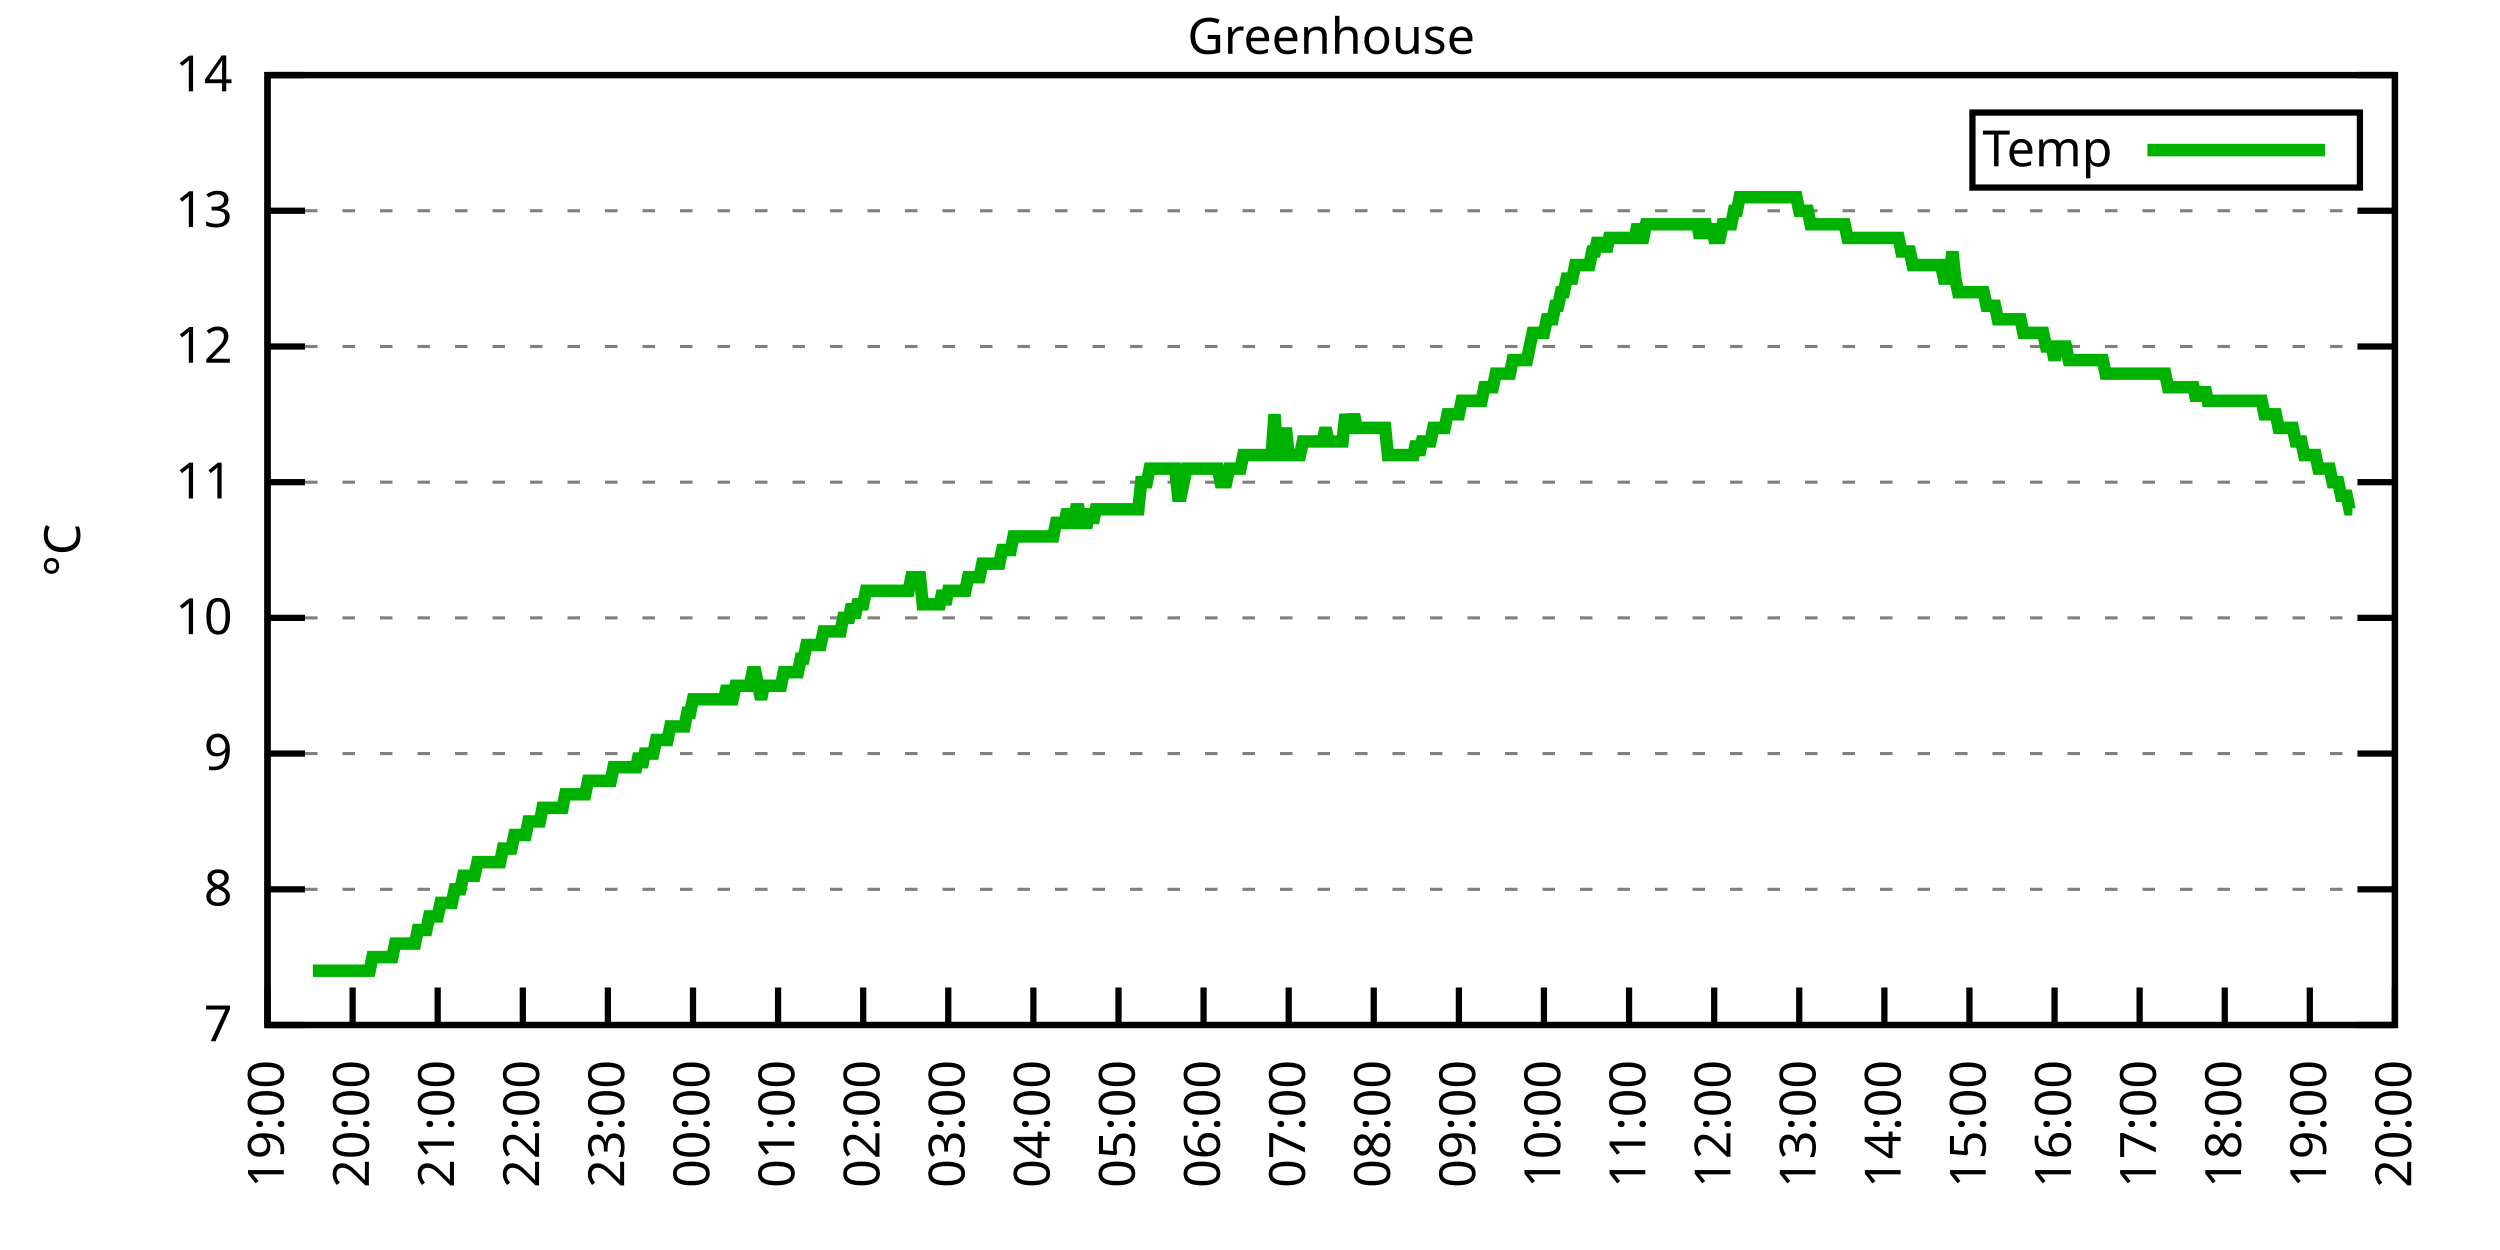
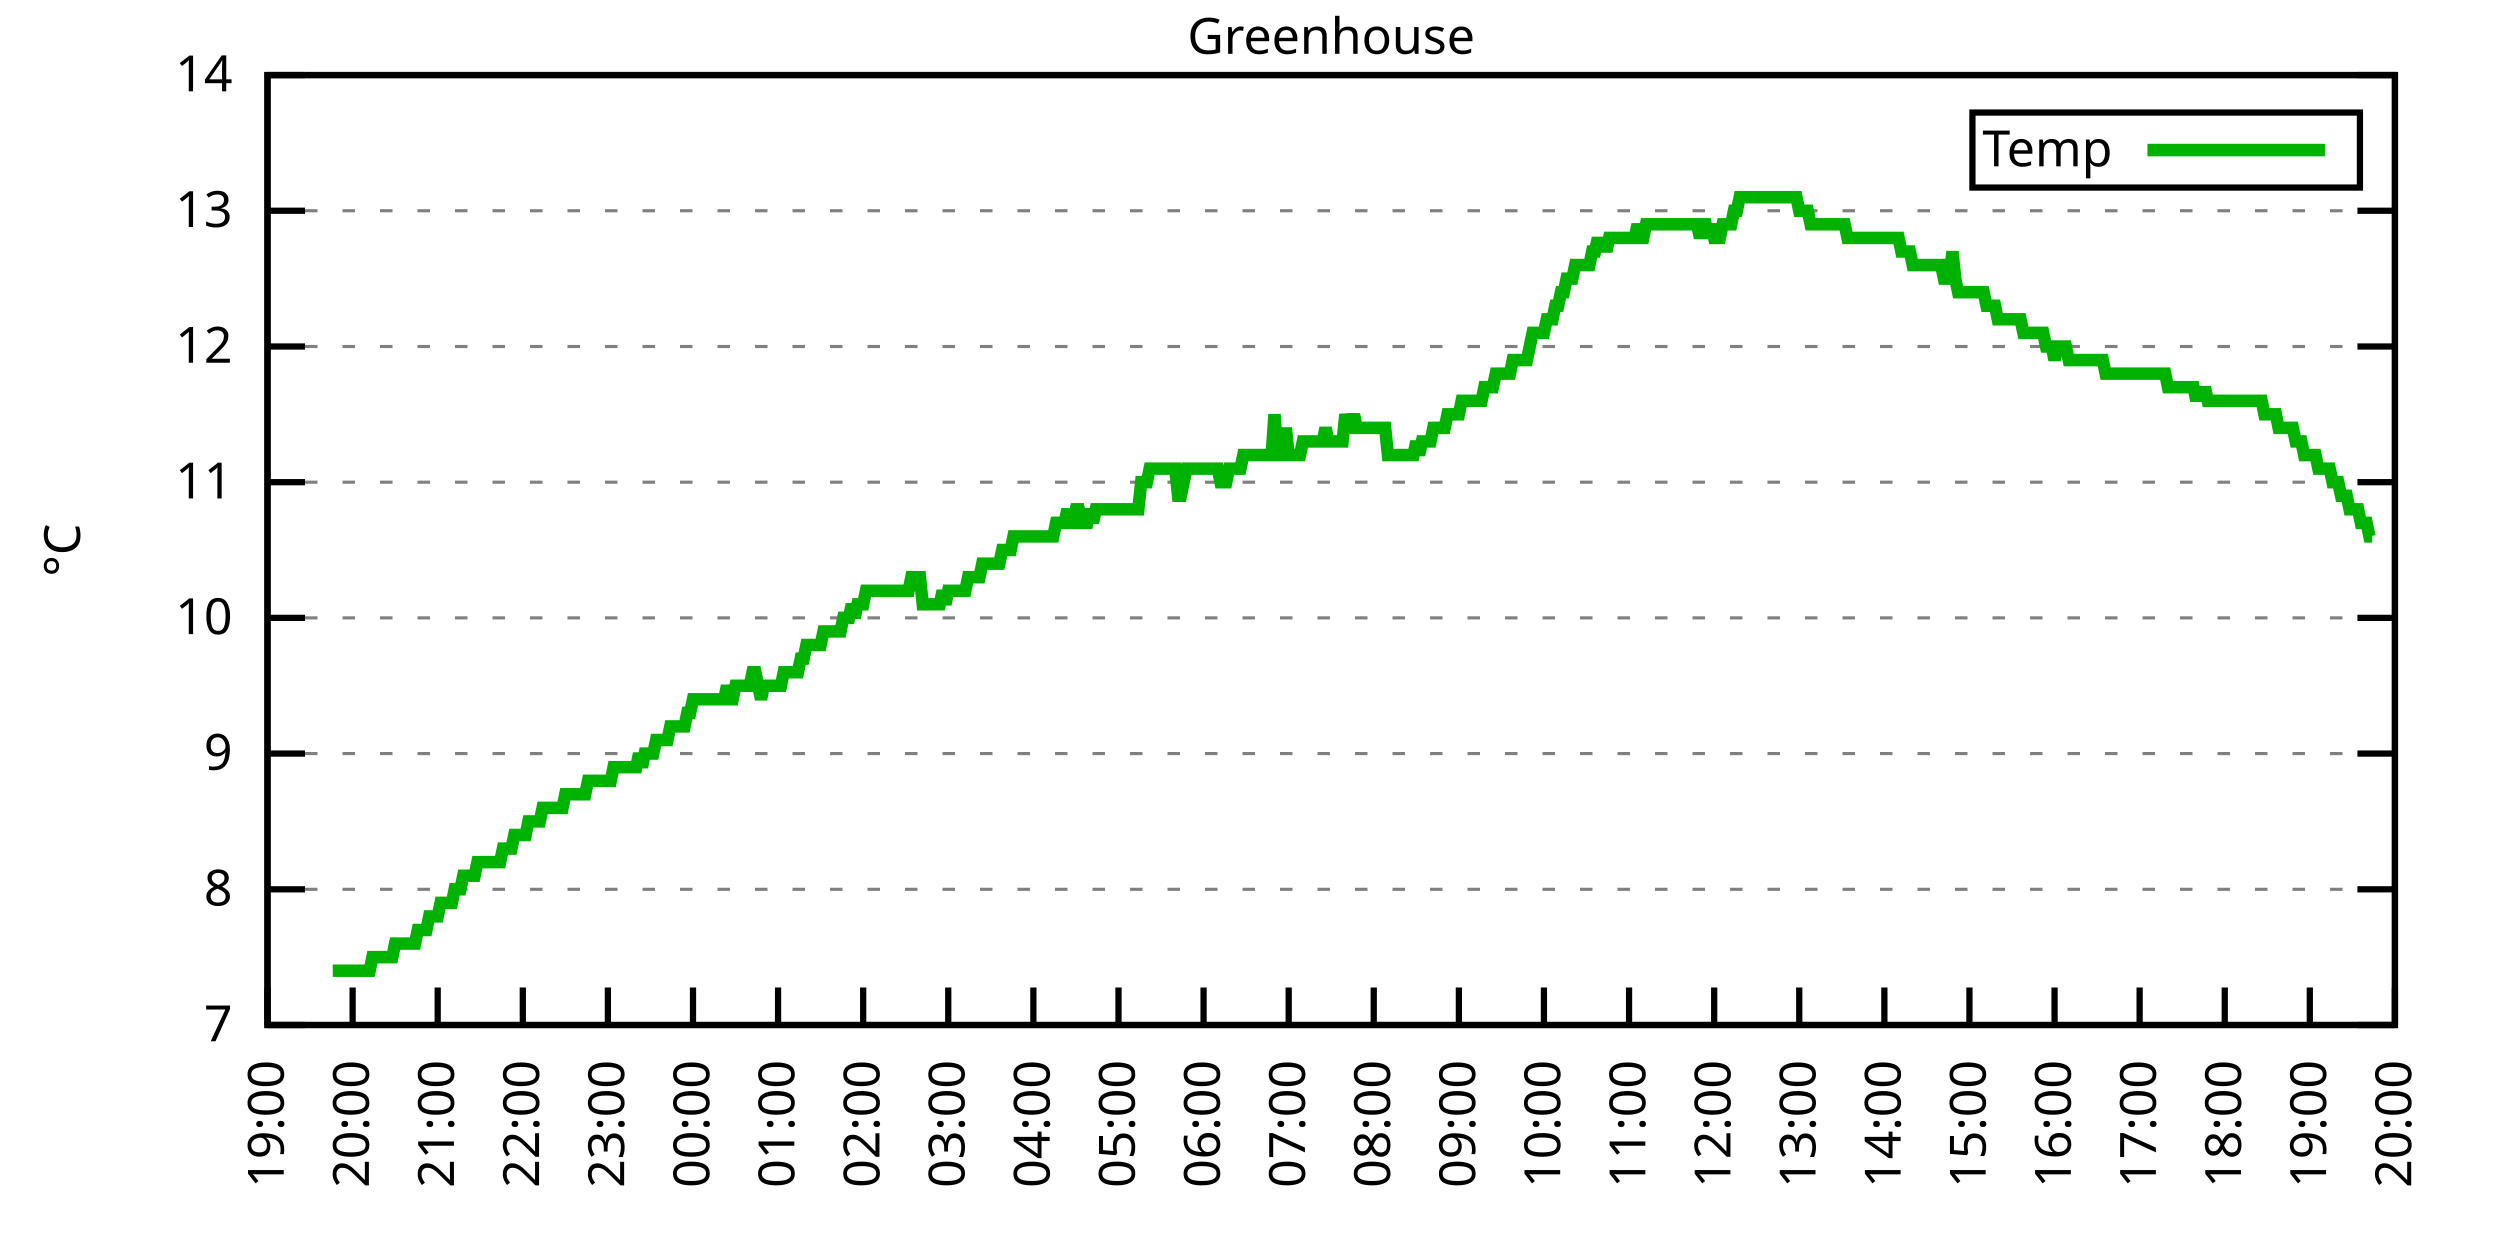
<svg xmlns="http://www.w3.org/2000/svg" xmlns:xlink="http://www.w3.org/1999/xlink" width="400" height="200" viewBox="0 0 400 200">
  <g id="gnuplot_canvas">
    <rect x="0" y="0" width="400" height="200" fill="none" />
    <defs>
      <circle id="gpDot" r="0.5" stroke-width="0.5" stroke="currentColor" />
      <path id="gpPt0" stroke-width="0.333" stroke="currentColor" d="M-1,0 h2 M0,-1 v2" />
      <path id="gpPt1" stroke-width="0.333" stroke="currentColor" d="M-1,-1 L1,1 M1,-1 L-1,1" />
      <path id="gpPt2" stroke-width="0.333" stroke="currentColor" d="M-1,0 L1,0 M0,-1 L0,1 M-1,-1 L1,1 M-1,1 L1,-1" />
      <rect id="gpPt3" stroke-width="0.333" stroke="currentColor" x="-1" y="-1" width="2" height="2" />
      <rect id="gpPt4" stroke-width="0.333" stroke="currentColor" fill="currentColor" x="-1" y="-1" width="2" height="2" />
      <circle id="gpPt5" stroke-width="0.333" stroke="currentColor" cx="0" cy="0" r="1" />
      <use xlink:href="#gpPt5" id="gpPt6" fill="currentColor" stroke="none" />
      <path id="gpPt7" stroke-width="0.333" stroke="currentColor" d="M0,-1.33 L-1.33,0.67 L1.33,0.67 z" />
      <use xlink:href="#gpPt7" id="gpPt8" fill="currentColor" stroke="none" />
      <use xlink:href="#gpPt7" id="gpPt9" stroke="currentColor" transform="rotate(180)" />
      <use xlink:href="#gpPt9" id="gpPt10" fill="currentColor" stroke="none" />
      <use xlink:href="#gpPt3" id="gpPt11" stroke="currentColor" transform="rotate(45)" />
      <use xlink:href="#gpPt11" id="gpPt12" fill="currentColor" stroke="none" />
      <path id="gpPt13" stroke-width="0.333" stroke="currentColor" d="M0,1.330 L1.265,0.411 L0.782,-1.067 L-0.782,-1.076 L-1.265,0.411 z" />
      <use xlink:href="#gpPt13" id="gpPt14" fill="currentColor" stroke="none" />
      <filter id="textbox" filterUnits="objectBoundingBox" x="0" y="0" height="1" width="1">
        <feFlood flood-color="white" flood-opacity="1" result="bgnd" />
        <feComposite in="SourceGraphic" in2="bgnd" operator="atop" />
      </filter>
      <filter id="greybox" filterUnits="objectBoundingBox" x="0" y="0" height="1" width="1">
        <feFlood flood-color="lightgrey" flood-opacity="1" result="grey" />
        <feComposite in="SourceGraphic" in2="grey" operator="atop" />
      </filter>
    </defs>
    <g fill="none" color="white" stroke="currentColor" stroke-width="1.00" stroke-linecap="butt" stroke-linejoin="miter">
</g>
    <g fill="none" color="black" stroke="currentColor" stroke-width="1.00" stroke-linecap="butt" stroke-linejoin="miter">
      <g stroke="none" shape-rendering="crispEdges">
        <polygon fill="rgb(255, 255, 255)" points="42.80,164.00 383.18,164.00 383.18,12.02 42.80,12.02 " />
      </g>
    </g>
    <g fill="none" color="black" stroke="currentColor" stroke-width="1.00" stroke-linecap="butt" stroke-linejoin="miter">
</g>
    <g fill="none" color="black" stroke="black" stroke-width="0.50" stroke-linecap="butt" stroke-linejoin="miter">
</g>
    <g fill="none" color="gray" stroke="currentColor" stroke-width="0.50" stroke-linecap="butt" stroke-linejoin="miter">
      <path stroke="gray" stroke-dasharray="2,4" class="gridline" d="M42.80,164.00 L383.19,164.00  " />
    </g>
    <g fill="none" color="gray" stroke="gray" stroke-width="1.00" stroke-linecap="butt" stroke-linejoin="miter">
</g>
    <g fill="none" color="black" stroke="currentColor" stroke-width="1.00" stroke-linecap="butt" stroke-linejoin="miter">
      <path stroke="black" d="M42.80,164.00 L48.80,164.00 M383.19,164.00 L377.19,164.00  " />
      <g transform="translate(37.20,166.60)" stroke="none" fill="black" font-family="Sans" font-size="8.00" text-anchor="end">
        <text>
          <tspan font-family="Sans"> 7</tspan>
        </text>
      </g>
    </g>
    <g fill="none" color="black" stroke="currentColor" stroke-width="1.00" stroke-linecap="butt" stroke-linejoin="miter">
</g>
    <g fill="none" color="black" stroke="black" stroke-width="0.50" stroke-linecap="butt" stroke-linejoin="miter">
</g>
    <g fill="none" color="gray" stroke="currentColor" stroke-width="0.50" stroke-linecap="butt" stroke-linejoin="miter">
      <path stroke="gray" stroke-dasharray="2,4" class="gridline" d="M42.80,142.29 L383.19,142.29  " />
    </g>
    <g fill="none" color="gray" stroke="gray" stroke-width="1.00" stroke-linecap="butt" stroke-linejoin="miter">
</g>
    <g fill="none" color="black" stroke="currentColor" stroke-width="1.00" stroke-linecap="butt" stroke-linejoin="miter">
      <path stroke="black" d="M42.80,142.29 L48.80,142.29 M383.19,142.29 L377.19,142.29  " />
      <g transform="translate(37.20,144.89)" stroke="none" fill="black" font-family="Sans" font-size="8.00" text-anchor="end">
        <text>
          <tspan font-family="Sans"> 8</tspan>
        </text>
      </g>
    </g>
    <g fill="none" color="black" stroke="currentColor" stroke-width="1.00" stroke-linecap="butt" stroke-linejoin="miter">
</g>
    <g fill="none" color="black" stroke="black" stroke-width="0.50" stroke-linecap="butt" stroke-linejoin="miter">
</g>
    <g fill="none" color="gray" stroke="currentColor" stroke-width="0.50" stroke-linecap="butt" stroke-linejoin="miter">
      <path stroke="gray" stroke-dasharray="2,4" class="gridline" d="M42.80,120.57 L383.19,120.57  " />
    </g>
    <g fill="none" color="gray" stroke="gray" stroke-width="1.00" stroke-linecap="butt" stroke-linejoin="miter">
</g>
    <g fill="none" color="black" stroke="currentColor" stroke-width="1.00" stroke-linecap="butt" stroke-linejoin="miter">
      <path stroke="black" d="M42.80,120.57 L48.80,120.57 M383.19,120.57 L377.19,120.57  " />
      <g transform="translate(37.20,123.17)" stroke="none" fill="black" font-family="Sans" font-size="8.00" text-anchor="end">
        <text>
          <tspan font-family="Sans"> 9</tspan>
        </text>
      </g>
    </g>
    <g fill="none" color="black" stroke="currentColor" stroke-width="1.00" stroke-linecap="butt" stroke-linejoin="miter">
</g>
    <g fill="none" color="black" stroke="black" stroke-width="0.50" stroke-linecap="butt" stroke-linejoin="miter">
</g>
    <g fill="none" color="gray" stroke="currentColor" stroke-width="0.50" stroke-linecap="butt" stroke-linejoin="miter">
      <path stroke="gray" stroke-dasharray="2,4" class="gridline" d="M42.80,98.86 L383.19,98.86  " />
    </g>
    <g fill="none" color="gray" stroke="gray" stroke-width="1.00" stroke-linecap="butt" stroke-linejoin="miter">
</g>
    <g fill="none" color="black" stroke="currentColor" stroke-width="1.00" stroke-linecap="butt" stroke-linejoin="miter">
      <path stroke="black" d="M42.80,98.86 L48.80,98.86 M383.19,98.86 L377.19,98.86  " />
      <g transform="translate(37.20,101.46)" stroke="none" fill="black" font-family="Sans" font-size="8.00" text-anchor="end">
        <text>
          <tspan font-family="Sans"> 10</tspan>
        </text>
      </g>
    </g>
    <g fill="none" color="black" stroke="currentColor" stroke-width="1.00" stroke-linecap="butt" stroke-linejoin="miter">
</g>
    <g fill="none" color="black" stroke="black" stroke-width="0.50" stroke-linecap="butt" stroke-linejoin="miter">
</g>
    <g fill="none" color="gray" stroke="currentColor" stroke-width="0.50" stroke-linecap="butt" stroke-linejoin="miter">
      <path stroke="gray" stroke-dasharray="2,4" class="gridline" d="M42.80,77.15 L383.19,77.15  " />
    </g>
    <g fill="none" color="gray" stroke="gray" stroke-width="1.00" stroke-linecap="butt" stroke-linejoin="miter">
</g>
    <g fill="none" color="black" stroke="currentColor" stroke-width="1.00" stroke-linecap="butt" stroke-linejoin="miter">
      <path stroke="black" d="M42.80,77.15 L48.80,77.15 M383.19,77.15 L377.19,77.15  " />
      <g transform="translate(37.20,79.75)" stroke="none" fill="black" font-family="Sans" font-size="8.00" text-anchor="end">
        <text>
          <tspan font-family="Sans"> 11</tspan>
        </text>
      </g>
    </g>
    <g fill="none" color="black" stroke="currentColor" stroke-width="1.00" stroke-linecap="butt" stroke-linejoin="miter">
</g>
    <g fill="none" color="black" stroke="black" stroke-width="0.50" stroke-linecap="butt" stroke-linejoin="miter">
</g>
    <g fill="none" color="gray" stroke="currentColor" stroke-width="0.50" stroke-linecap="butt" stroke-linejoin="miter">
      <path stroke="gray" stroke-dasharray="2,4" class="gridline" d="M42.80,55.44 L383.19,55.44  " />
    </g>
    <g fill="none" color="gray" stroke="gray" stroke-width="1.00" stroke-linecap="butt" stroke-linejoin="miter">
</g>
    <g fill="none" color="black" stroke="currentColor" stroke-width="1.00" stroke-linecap="butt" stroke-linejoin="miter">
      <path stroke="black" d="M42.80,55.44 L48.80,55.44 M383.19,55.44 L377.19,55.44  " />
      <g transform="translate(37.20,58.04)" stroke="none" fill="black" font-family="Sans" font-size="8.00" text-anchor="end">
        <text>
          <tspan font-family="Sans"> 12</tspan>
        </text>
      </g>
    </g>
    <g fill="none" color="black" stroke="currentColor" stroke-width="1.00" stroke-linecap="butt" stroke-linejoin="miter">
</g>
    <g fill="none" color="black" stroke="black" stroke-width="0.50" stroke-linecap="butt" stroke-linejoin="miter">
</g>
    <g fill="none" color="gray" stroke="currentColor" stroke-width="0.50" stroke-linecap="butt" stroke-linejoin="miter">
      <path stroke="gray" stroke-dasharray="2,4" class="gridline" d="M42.80,33.72 L383.19,33.72  " />
    </g>
    <g fill="none" color="gray" stroke="gray" stroke-width="1.00" stroke-linecap="butt" stroke-linejoin="miter">
</g>
    <g fill="none" color="black" stroke="currentColor" stroke-width="1.00" stroke-linecap="butt" stroke-linejoin="miter">
      <path stroke="black" d="M42.80,33.72 L48.80,33.72 M383.19,33.72 L377.19,33.72  " />
      <g transform="translate(37.20,36.32)" stroke="none" fill="black" font-family="Sans" font-size="8.00" text-anchor="end">
        <text>
          <tspan font-family="Sans"> 13</tspan>
        </text>
      </g>
    </g>
    <g fill="none" color="black" stroke="currentColor" stroke-width="1.00" stroke-linecap="butt" stroke-linejoin="miter">
</g>
    <g fill="none" color="black" stroke="black" stroke-width="0.50" stroke-linecap="butt" stroke-linejoin="miter">
</g>
    <g fill="none" color="gray" stroke="currentColor" stroke-width="0.50" stroke-linecap="butt" stroke-linejoin="miter">
      <path stroke="gray" stroke-dasharray="2,4" class="gridline" d="M42.80,12.01 L383.19,12.01  " />
    </g>
    <g fill="none" color="gray" stroke="gray" stroke-width="1.00" stroke-linecap="butt" stroke-linejoin="miter">
</g>
    <g fill="none" color="black" stroke="currentColor" stroke-width="1.00" stroke-linecap="butt" stroke-linejoin="miter">
      <path stroke="black" d="M42.80,12.01 L48.80,12.01 M383.19,12.01 L377.19,12.01  " />
      <g transform="translate(37.20,14.61)" stroke="none" fill="black" font-family="Sans" font-size="8.00" text-anchor="end">
        <text>
          <tspan font-family="Sans"> 14</tspan>
        </text>
      </g>
    </g>
    <g fill="none" color="black" stroke="currentColor" stroke-width="1.00" stroke-linecap="butt" stroke-linejoin="miter">
      <path stroke="black" d="M42.80,164.00 L42.80,158.00  " />
      <g transform="translate(45.40,169.60) rotate(270.00)" stroke="none" fill="black" font-family="Sans" font-size="8.00" text-anchor="end">
        <text>
          <tspan font-family="Sans">19:00</tspan>
        </text>
      </g>
    </g>
    <g fill="none" color="black" stroke="currentColor" stroke-width="1.00" stroke-linecap="butt" stroke-linejoin="miter">
      <path stroke="black" d="M56.42,164.00 L56.42,158.00  " />
      <g transform="translate(59.02,169.60) rotate(270.00)" stroke="none" fill="black" font-family="Sans" font-size="8.00" text-anchor="end">
        <text>
          <tspan font-family="Sans">20:00</tspan>
        </text>
      </g>
    </g>
    <g fill="none" color="black" stroke="currentColor" stroke-width="1.00" stroke-linecap="butt" stroke-linejoin="miter">
      <path stroke="black" d="M70.03,164.00 L70.03,158.00  " />
      <g transform="translate(72.63,169.60) rotate(270.00)" stroke="none" fill="black" font-family="Sans" font-size="8.00" text-anchor="end">
        <text>
          <tspan font-family="Sans">21:00</tspan>
        </text>
      </g>
    </g>
    <g fill="none" color="black" stroke="currentColor" stroke-width="1.00" stroke-linecap="butt" stroke-linejoin="miter">
      <path stroke="black" d="M83.65,164.00 L83.65,158.00  " />
      <g transform="translate(86.25,169.60) rotate(270.00)" stroke="none" fill="black" font-family="Sans" font-size="8.00" text-anchor="end">
        <text>
          <tspan font-family="Sans">22:00</tspan>
        </text>
      </g>
    </g>
    <g fill="none" color="black" stroke="currentColor" stroke-width="1.00" stroke-linecap="butt" stroke-linejoin="miter">
      <path stroke="black" d="M97.26,164.00 L97.26,158.00  " />
      <g transform="translate(99.86,169.60) rotate(270.00)" stroke="none" fill="black" font-family="Sans" font-size="8.00" text-anchor="end">
        <text>
          <tspan font-family="Sans">23:00</tspan>
        </text>
      </g>
    </g>
    <g fill="none" color="black" stroke="currentColor" stroke-width="1.00" stroke-linecap="butt" stroke-linejoin="miter">
      <path stroke="black" d="M110.88,164.00 L110.88,158.00  " />
      <g transform="translate(113.48,169.60) rotate(270.00)" stroke="none" fill="black" font-family="Sans" font-size="8.00" text-anchor="end">
        <text>
          <tspan font-family="Sans">00:00</tspan>
        </text>
      </g>
    </g>
    <g fill="none" color="black" stroke="currentColor" stroke-width="1.00" stroke-linecap="butt" stroke-linejoin="miter">
      <path stroke="black" d="M124.49,164.00 L124.49,158.00  " />
      <g transform="translate(127.09,169.60) rotate(270.00)" stroke="none" fill="black" font-family="Sans" font-size="8.00" text-anchor="end">
        <text>
          <tspan font-family="Sans">01:00</tspan>
        </text>
      </g>
    </g>
    <g fill="none" color="black" stroke="currentColor" stroke-width="1.00" stroke-linecap="butt" stroke-linejoin="miter">
      <path stroke="black" d="M138.11,164.00 L138.11,158.00  " />
      <g transform="translate(140.71,169.60) rotate(270.00)" stroke="none" fill="black" font-family="Sans" font-size="8.00" text-anchor="end">
        <text>
          <tspan font-family="Sans">02:00</tspan>
        </text>
      </g>
    </g>
    <g fill="none" color="black" stroke="currentColor" stroke-width="1.00" stroke-linecap="butt" stroke-linejoin="miter">
      <path stroke="black" d="M151.72,164.00 L151.72,158.00  " />
      <g transform="translate(154.32,169.60) rotate(270.00)" stroke="none" fill="black" font-family="Sans" font-size="8.00" text-anchor="end">
        <text>
          <tspan font-family="Sans">03:00</tspan>
        </text>
      </g>
    </g>
    <g fill="none" color="black" stroke="currentColor" stroke-width="1.00" stroke-linecap="butt" stroke-linejoin="miter">
      <path stroke="black" d="M165.34,164.00 L165.34,158.00  " />
      <g transform="translate(167.94,169.60) rotate(270.00)" stroke="none" fill="black" font-family="Sans" font-size="8.00" text-anchor="end">
        <text>
          <tspan font-family="Sans">04:00</tspan>
        </text>
      </g>
    </g>
    <g fill="none" color="black" stroke="currentColor" stroke-width="1.00" stroke-linecap="butt" stroke-linejoin="miter">
      <path stroke="black" d="M178.96,164.00 L178.96,158.00  " />
      <g transform="translate(181.56,169.60) rotate(270.00)" stroke="none" fill="black" font-family="Sans" font-size="8.00" text-anchor="end">
        <text>
          <tspan font-family="Sans">05:00</tspan>
        </text>
      </g>
    </g>
    <g fill="none" color="black" stroke="currentColor" stroke-width="1.00" stroke-linecap="butt" stroke-linejoin="miter">
      <path stroke="black" d="M192.57,164.00 L192.57,158.00  " />
      <g transform="translate(195.17,169.60) rotate(270.00)" stroke="none" fill="black" font-family="Sans" font-size="8.00" text-anchor="end">
        <text>
          <tspan font-family="Sans">06:00</tspan>
        </text>
      </g>
    </g>
    <g fill="none" color="black" stroke="currentColor" stroke-width="1.00" stroke-linecap="butt" stroke-linejoin="miter">
      <path stroke="black" d="M206.19,164.00 L206.19,158.00  " />
      <g transform="translate(208.79,169.60) rotate(270.00)" stroke="none" fill="black" font-family="Sans" font-size="8.00" text-anchor="end">
        <text>
          <tspan font-family="Sans">07:00</tspan>
        </text>
      </g>
    </g>
    <g fill="none" color="black" stroke="currentColor" stroke-width="1.00" stroke-linecap="butt" stroke-linejoin="miter">
      <path stroke="black" d="M219.80,164.00 L219.80,158.00  " />
      <g transform="translate(222.40,169.60) rotate(270.00)" stroke="none" fill="black" font-family="Sans" font-size="8.00" text-anchor="end">
        <text>
          <tspan font-family="Sans">08:00</tspan>
        </text>
      </g>
    </g>
    <g fill="none" color="black" stroke="currentColor" stroke-width="1.00" stroke-linecap="butt" stroke-linejoin="miter">
      <path stroke="black" d="M233.42,164.00 L233.42,158.00  " />
      <g transform="translate(236.02,169.60) rotate(270.00)" stroke="none" fill="black" font-family="Sans" font-size="8.00" text-anchor="end">
        <text>
          <tspan font-family="Sans">09:00</tspan>
        </text>
      </g>
    </g>
    <g fill="none" color="black" stroke="currentColor" stroke-width="1.00" stroke-linecap="butt" stroke-linejoin="miter">
      <path stroke="black" d="M247.03,164.00 L247.03,158.00  " />
      <g transform="translate(249.63,169.60) rotate(270.00)" stroke="none" fill="black" font-family="Sans" font-size="8.00" text-anchor="end">
        <text>
          <tspan font-family="Sans">10:00</tspan>
        </text>
      </g>
    </g>
    <g fill="none" color="black" stroke="currentColor" stroke-width="1.00" stroke-linecap="butt" stroke-linejoin="miter">
      <path stroke="black" d="M260.65,164.00 L260.65,158.00  " />
      <g transform="translate(263.25,169.60) rotate(270.00)" stroke="none" fill="black" font-family="Sans" font-size="8.00" text-anchor="end">
        <text>
          <tspan font-family="Sans">11:00</tspan>
        </text>
      </g>
    </g>
    <g fill="none" color="black" stroke="currentColor" stroke-width="1.00" stroke-linecap="butt" stroke-linejoin="miter">
      <path stroke="black" d="M274.27,164.00 L274.27,158.00  " />
      <g transform="translate(276.87,169.60) rotate(270.00)" stroke="none" fill="black" font-family="Sans" font-size="8.00" text-anchor="end">
        <text>
          <tspan font-family="Sans">12:00</tspan>
        </text>
      </g>
    </g>
    <g fill="none" color="black" stroke="currentColor" stroke-width="1.00" stroke-linecap="butt" stroke-linejoin="miter">
      <path stroke="black" d="M287.88,164.00 L287.88,158.00  " />
      <g transform="translate(290.48,169.60) rotate(270.00)" stroke="none" fill="black" font-family="Sans" font-size="8.00" text-anchor="end">
        <text>
          <tspan font-family="Sans">13:00</tspan>
        </text>
      </g>
    </g>
    <g fill="none" color="black" stroke="currentColor" stroke-width="1.00" stroke-linecap="butt" stroke-linejoin="miter">
      <path stroke="black" d="M301.50,164.00 L301.50,158.00  " />
      <g transform="translate(304.10,169.60) rotate(270.00)" stroke="none" fill="black" font-family="Sans" font-size="8.00" text-anchor="end">
        <text>
          <tspan font-family="Sans">14:00</tspan>
        </text>
      </g>
    </g>
    <g fill="none" color="black" stroke="currentColor" stroke-width="1.00" stroke-linecap="butt" stroke-linejoin="miter">
      <path stroke="black" d="M315.11,164.00 L315.11,158.00  " />
      <g transform="translate(317.71,169.60) rotate(270.00)" stroke="none" fill="black" font-family="Sans" font-size="8.00" text-anchor="end">
        <text>
          <tspan font-family="Sans">15:00</tspan>
        </text>
      </g>
    </g>
    <g fill="none" color="black" stroke="currentColor" stroke-width="1.00" stroke-linecap="butt" stroke-linejoin="miter">
      <path stroke="black" d="M328.73,164.00 L328.73,158.00  " />
      <g transform="translate(331.33,169.60) rotate(270.00)" stroke="none" fill="black" font-family="Sans" font-size="8.00" text-anchor="end">
        <text>
          <tspan font-family="Sans">16:00</tspan>
        </text>
      </g>
    </g>
    <g fill="none" color="black" stroke="currentColor" stroke-width="1.00" stroke-linecap="butt" stroke-linejoin="miter">
      <path stroke="black" d="M342.34,164.00 L342.34,158.00  " />
      <g transform="translate(344.94,169.60) rotate(270.00)" stroke="none" fill="black" font-family="Sans" font-size="8.00" text-anchor="end">
        <text>
          <tspan font-family="Sans">17:00</tspan>
        </text>
      </g>
    </g>
    <g fill="none" color="black" stroke="currentColor" stroke-width="1.00" stroke-linecap="butt" stroke-linejoin="miter">
      <path stroke="black" d="M355.96,164.00 L355.96,158.00  " />
      <g transform="translate(358.56,169.60) rotate(270.00)" stroke="none" fill="black" font-family="Sans" font-size="8.00" text-anchor="end">
        <text>
          <tspan font-family="Sans">18:00</tspan>
        </text>
      </g>
    </g>
    <g fill="none" color="black" stroke="currentColor" stroke-width="1.00" stroke-linecap="butt" stroke-linejoin="miter">
      <path stroke="black" d="M369.57,164.00 L369.57,158.00  " />
      <g transform="translate(372.17,169.60) rotate(270.00)" stroke="none" fill="black" font-family="Sans" font-size="8.00" text-anchor="end">
        <text>
          <tspan font-family="Sans">19:00</tspan>
        </text>
      </g>
    </g>
    <g fill="none" color="black" stroke="currentColor" stroke-width="1.00" stroke-linecap="butt" stroke-linejoin="miter">
      <path stroke="black" d="M383.19,164.00 L383.19,158.00  " />
      <g transform="translate(385.79,169.60) rotate(270.00)" stroke="none" fill="black" font-family="Sans" font-size="8.00" text-anchor="end">
        <text>
          <tspan font-family="Sans">20:00</tspan>
        </text>
      </g>
    </g>
    <g fill="none" color="black" stroke="currentColor" stroke-width="1.00" stroke-linecap="butt" stroke-linejoin="miter">
</g>
    <g fill="none" color="black" stroke="currentColor" stroke-width="1.00" stroke-linecap="butt" stroke-linejoin="miter">
      <path stroke="black" d="M42.80,12.01 L42.80,164.00 L383.19,164.00 L383.19,12.01 L42.80,12.01 Z  " />
    </g>
    <g fill="none" color="black" stroke="currentColor" stroke-width="1.00" stroke-linecap="butt" stroke-linejoin="miter">
</g>
    <g fill="none" color="black" stroke="currentColor" stroke-width="1.00" stroke-linecap="butt" stroke-linejoin="miter">
      <path stroke="black" d="M315.59,30.01 L315.59,18.01 L377.59,18.01 L377.59,30.01 L315.59,30.01 Z  " />
    </g>
    <g id="Greenhouse_plot_1">
      <g fill="none" color="white" stroke="black" stroke-width="2.00" stroke-linecap="butt" stroke-linejoin="miter">
</g>
      <g fill="none" color="black" stroke="currentColor" stroke-width="2.00" stroke-linecap="butt" stroke-linejoin="miter">
        <g transform="translate(337.99,26.61)" stroke="none" fill="black" font-family="Sans" font-size="8.00" text-anchor="end">
          <text>
            <tspan font-family="Sans">Temp</tspan>
          </text>
        </g>
      </g>
      <g fill="none" color="black" stroke="currentColor" stroke-width="2.00" stroke-linecap="butt" stroke-linejoin="miter">
-         <path stroke="rgb(  0, 178,   0)" d="M343.59,24.01 L371.99,24.01 M50.06,155.31 L50.52,155.31 L50.97,155.31 L51.42,155.31 L51.88,155.31 L52.33,155.31   L52.78,155.31 L53.24,155.31 L53.69,155.31 L54.15,155.31 L54.60,155.31 L55.05,155.31 L55.51,155.31 L55.96,155.31   L56.42,155.31 L56.87,155.31 L57.32,155.31 L57.78,155.31 L58.23,155.31 L58.68,155.31 L59.14,155.31 L59.59,153.14   L60.05,153.14 L60.50,153.14 L60.95,153.14 L61.41,153.14 L61.86,153.14 L62.32,153.14 L62.77,153.14 L63.22,150.97   L63.68,150.97 L64.13,150.97 L64.58,150.97 L65.04,150.97 L65.49,150.97 L65.95,150.97 L66.40,150.97 L66.85,148.80   L67.31,148.80 L67.76,148.80 L68.22,148.80 L68.67,146.63 L69.12,146.63 L69.58,146.63 L70.03,146.63 L70.49,144.46   L70.94,144.46 L71.39,144.46 L71.85,144.46 L72.30,144.46 L72.75,142.29 L73.21,142.29 L73.66,142.29 L74.12,140.12   L74.57,140.12 L75.02,140.12 L75.48,140.12 L75.93,140.12 L76.39,137.94 L76.84,137.94 L77.29,137.94 L77.75,137.94   L78.20,137.94 L78.65,137.94 L79.11,137.94 L79.56,137.94 L80.02,137.94 L80.47,135.77 L80.92,135.77 L81.38,135.77   L81.83,135.77 L82.29,133.60 L82.74,133.60 L83.19,133.60 L83.65,133.60 L84.10,133.60 L84.55,131.43 L85.01,131.43   L85.46,131.43 L85.92,131.43 L86.37,131.43 L86.82,129.26 L87.28,129.26 L87.73,129.26 L88.19,129.26 L88.64,129.26   L89.09,129.26 L89.55,129.26 L90.00,129.26 L90.45,127.09 L90.91,127.09 L91.36,127.09 L91.82,127.09 L92.27,127.09   L92.72,127.09 L93.18,127.09 L93.63,127.09 L94.09,124.92 L94.54,124.92 L94.99,124.92 L95.45,124.92 L95.90,124.92   L96.35,124.92 L96.81,124.92 L97.26,124.92 L97.72,124.92 L98.17,122.75 L98.62,122.75 L99.08,122.75 L99.53,122.75   L99.99,122.75 L100.44,122.75 L100.89,122.75 L101.35,122.75 L101.80,122.75 L102.25,120.57 L102.71,122.75 L103.16,120.57   L103.62,120.57 L104.07,120.57 L104.52,120.57 L104.98,118.40 L105.43,118.40 L105.89,118.40 L106.34,118.40 L106.79,118.40   L107.25,116.23 L107.70,116.23 L108.15,116.23 L108.61,116.23 L109.06,116.23 L109.52,116.23 L109.97,114.06 L110.42,114.06   L110.88,111.89 L111.33,111.89 L111.79,111.89 L112.24,111.89 L112.69,111.89 L113.15,111.89 L113.60,111.89 L114.05,111.89   L114.51,111.89 L114.96,111.89 L115.42,111.89 L115.87,111.89 L116.32,109.72 L116.78,111.89 L117.23,111.89 L117.69,109.72   L118.14,109.72 L118.59,109.72 L119.05,109.72 L119.50,109.72 L119.96,109.72 L120.41,107.55 L120.86,107.55 L121.32,109.72   L121.77,111.89 L122.22,109.72 L122.68,109.72 L123.13,109.72 L123.59,109.72 L124.04,109.72 L124.49,109.72 L124.95,109.72   L125.40,107.55 L125.86,107.55 L126.31,107.55 L126.76,107.55 L127.22,107.55 L127.67,107.55 L128.12,105.38 L128.58,105.38   L129.03,103.20 L129.49,103.20 L129.94,103.20 L130.39,103.20 L130.85,103.20 L131.30,103.20 L131.76,101.03 L132.21,101.03   L132.66,101.03 L133.12,101.03 L133.57,101.03 L134.02,101.03 L134.48,101.03 L134.93,98.86 L135.39,98.86 L135.84,98.86   L136.29,96.69 L136.75,98.86 L137.20,96.69 L137.66,96.69 L138.11,96.69 L138.56,94.52 L139.02,94.52 L139.47,94.52   L139.92,94.52 L140.38,94.52 L140.83,94.52 L141.29,94.52 L141.74,94.52 L142.19,94.52 L142.65,94.52 L143.10,94.52   L143.56,94.52 L144.01,94.52 L144.46,94.52 L144.92,94.52 L145.37,94.52 L145.82,92.35 L146.28,92.35 L146.73,92.35   L147.19,92.35 L147.64,96.69 L148.09,96.69 L148.55,96.69 L149.00,96.69 L149.46,96.69 L149.91,96.69 L150.36,96.69   L150.82,94.52 L151.27,96.69 L151.72,94.52 L152.18,94.52 L152.63,94.52 L153.09,94.52 L153.54,94.52 L153.99,94.52   L154.45,94.52 L154.90,92.35 L155.36,92.35 L155.81,92.35 L156.26,92.35 L156.72,92.35 L157.17,90.18 L157.62,90.18   L158.08,90.18 L158.53,90.18 L158.99,90.18 L159.44,90.18 L159.89,90.18 L160.35,88.00 L160.80,88.00 L161.26,88.00   L161.71,88.00 L162.16,85.83 L162.62,85.83 L163.07,85.83 L163.52,85.83 L163.98,85.83 L164.43,85.83 L164.89,85.83   L165.34,85.83 L165.79,85.83 L166.25,85.83 L166.70,85.83 L167.16,85.83 L167.61,85.83 L168.06,85.83 L168.52,85.83   L168.97,83.66 L169.43,83.66 L169.88,83.66 L170.33,83.66 L170.79,81.49 L171.24,83.66 L171.69,83.66 L172.15,81.49   L172.60,81.49 L173.06,83.66 L173.51,83.66 L173.96,83.66 L174.42,81.49 L174.87,83.66 L175.33,81.49 L175.78,81.49   L176.23,81.49 L176.69,81.49 L177.14,81.49 L177.59,81.49 L178.05,81.49 L178.50,81.49 L178.96,81.49 L179.41,81.49   L179.86,81.49 L180.32,81.49 L180.77,81.49 L181.23,81.49 L181.68,81.49 L182.13,81.49 L182.59,77.15 L183.04,77.15   L183.49,77.15 L183.95,74.98 L184.40,74.98 L184.86,74.98 L185.31,74.98 L185.76,74.98 L186.22,74.98 L186.67,74.98   L187.13,74.98 L187.58,74.98 L188.03,74.98 L188.49,79.32 L188.94,79.32 L189.39,77.15 L189.85,74.98 L190.30,74.98   L190.76,74.98 L191.21,74.98 L191.66,74.98 L192.12,74.98 L192.57,74.98 L193.03,74.98 L193.48,74.98 L193.93,74.98   L194.39,74.98 L194.84,74.98 L195.29,77.15 L195.75,77.15 L196.20,77.15 L196.66,74.98 L197.11,74.98 L197.56,74.98   L198.02,74.98 L198.47,74.98 L198.93,72.81 L199.38,72.81 L199.83,72.81 L200.29,72.81 L200.74,72.81 L201.19,72.81   L201.65,72.81 L202.10,72.81 L202.56,72.81 L203.01,72.81 L203.46,72.81 L203.92,66.29 L204.37,72.81 L204.83,72.81   L205.28,72.81 L205.73,68.46 L206.19,72.81 L206.64,72.81 L207.09,72.81 L207.55,72.81 L208.00,72.81 L208.46,70.63   L208.91,70.63 L209.36,70.63 L209.82,70.63 L210.27,70.63 L210.73,70.63 L211.18,70.63 L211.63,70.63 L212.09,68.46   L212.54,70.63 L213.00,70.63 L213.45,70.63 L213.90,70.63 L214.36,70.63 L214.81,70.63 L215.26,66.29 L215.72,68.46   L216.17,68.46 L216.63,66.29 L217.08,68.46 L217.53,68.46 L217.99,68.46 L218.44,68.46 L218.90,68.46 L219.35,68.46   L219.80,68.46 L220.26,68.46 L220.71,68.46 L221.16,68.46 L221.62,68.46 L222.07,72.81 L222.53,72.81 L222.98,72.81   L223.43,72.81 L223.89,72.81 L224.34,72.81 L224.80,72.81 L225.25,72.81 L225.70,72.81 L226.16,72.81 L226.61,70.63   L227.06,72.81 L227.52,70.63 L227.97,70.63 L228.43,70.63 L228.88,70.63 L229.33,68.46 L229.79,68.46 L230.24,68.46   L230.70,68.46 L231.15,68.46 L231.60,66.29 L232.06,66.29 L232.51,66.29 L232.96,66.29 L233.42,66.29 L233.87,64.12   L234.33,64.12 L234.78,64.12 L235.23,64.12 L235.69,64.12 L236.14,64.12 L236.60,64.12 L237.05,64.12 L237.50,61.95   L237.96,61.95 L238.41,61.95 L238.86,61.95 L239.32,59.78 L239.77,59.78 L240.23,59.78 L240.68,59.78 L241.13,59.78   L241.59,59.78 L242.04,57.61 L242.50,57.61 L242.95,57.61 L243.40,57.61 L243.86,57.61 L244.31,57.61 L244.76,55.44   L245.22,53.26 L245.67,53.26 L246.13,53.26 L246.58,53.26 L247.03,53.26 L247.49,51.09 L247.94,51.09 L248.40,51.09   L248.85,48.92 L249.30,48.92 L249.76,46.75 L250.21,46.75 L250.66,44.58 L251.12,44.58 L251.57,44.58 L252.03,42.41   L252.48,42.41 L252.93,42.41 L253.39,42.41 L253.84,42.41 L254.30,42.41 L254.75,40.24 L255.20,40.24 L255.66,38.07   L256.11,40.24 L256.56,38.07 L257.02,40.24 L257.47,38.07 L257.93,38.07 L258.38,38.07 L258.83,38.07 L259.29,38.07   L259.74,38.07 L260.20,38.07 L260.65,38.07 L261.10,38.07 L261.56,38.07 L262.01,35.89 L262.47,38.07 L262.92,38.07   L263.37,35.89 L263.83,35.89 L264.28,35.89 L264.73,35.89 L265.19,35.89 L265.64,35.89 L266.10,35.89 L266.55,35.89   L267.00,35.89 L267.46,35.89 L267.91,35.89 L268.37,35.89 L268.82,35.89 L269.27,35.89 L269.73,35.89 L270.18,35.89   L270.63,35.89 L271.09,35.89 L271.54,35.89 L272.00,38.07 L272.45,35.89 L272.90,35.89 L273.36,38.07 L273.81,35.89   L274.27,38.07 L274.72,38.07 L275.17,38.07 L275.63,35.89 L276.08,35.89 L276.53,35.89 L276.99,35.89 L277.44,33.72   L277.90,33.72 L278.35,31.55 L278.80,31.55 L279.26,31.55 L279.71,31.55 L280.17,31.55 L280.62,31.55 L281.07,31.55   L281.53,31.55 L281.98,31.55 L282.43,31.55 L282.89,31.55 L283.34,31.55 L283.80,31.55 L284.25,31.55 L284.70,31.55   L285.16,31.55 L285.61,31.55 L286.07,31.55 L286.52,31.55 L286.97,31.55 L287.43,31.55 L287.88,33.72 L288.33,33.72   L288.79,33.72 L289.24,33.72 L289.70,35.89 L290.15,35.89 L290.60,35.89 L291.06,35.89 L291.51,35.89 L291.97,35.89   L292.42,35.89 L292.87,35.89 L293.33,35.89 L293.78,35.89 L294.23,35.89 L294.69,35.89 L295.14,35.89 L295.60,38.07   L296.05,38.07 L296.50,38.07 L296.96,38.07 L297.41,38.07 L297.87,38.07 L298.32,38.07 L298.77,38.07 L299.23,38.07   L299.68,38.07 L300.13,38.07 L300.59,38.07 L301.04,38.07 L301.50,38.07 L301.95,38.07 L302.40,38.07 L302.86,38.07   L303.31,38.07 L303.77,38.07 L304.22,40.24 L304.67,40.24 L305.13,40.24 L305.58,40.24 L306.03,42.41 L306.49,42.41   L306.94,42.41 L307.40,42.41 L307.85,42.41 L308.30,42.41 L308.76,42.41 L309.21,42.41 L309.67,42.41 L310.12,42.41   L310.57,42.41 L311.03,44.58 L311.48,44.58 L311.94,44.58 L312.39,40.24 L312.84,44.58 L313.30,46.75 L313.75,46.75   L314.20,46.75 L314.66,46.75 L315.11,46.75 L315.57,46.75 L316.02,46.75 L316.47,46.75 L316.93,46.75 L317.38,46.75   L317.84,48.92 L318.29,48.92 L318.74,48.92 L319.20,48.92 L319.65,51.09 L320.10,51.09 L320.56,51.09 L321.01,51.09   L321.47,51.09 L321.92,51.09 L322.37,51.09 L322.83,51.09 L323.28,51.09 L323.74,53.26 L324.19,53.26 L324.64,53.26   L325.10,53.26 L325.55,53.26 L326.00,53.26 L326.46,53.26 L326.91,53.26 L327.37,55.44 L327.82,55.44 L328.27,55.44   L328.73,57.61 L329.18,55.44 L329.64,55.44 L330.09,55.44 L330.54,55.44 L331.00,57.61 L331.45,57.61 L331.90,57.61   L332.36,57.61 L332.81,57.61 L333.27,57.61 L333.72,57.61 L334.17,57.61 L334.63,57.61 L335.08,57.61 L335.54,57.61   L335.99,57.61 L336.44,57.61 L336.90,59.78 L337.35,59.78 L337.80,59.78 L338.26,59.78 L338.71,59.78 L339.17,59.78   L339.62,59.78 L340.07,59.78 L340.53,59.78 L340.98,59.78 L341.44,59.78 L341.89,59.78 L342.34,59.78 L342.80,59.78   L343.25,59.78 L343.70,59.78 L344.16,59.78 L344.61,59.78 L345.07,59.78 L345.52,59.78 L345.97,59.78 L346.43,59.78   L346.88,61.95 L347.34,61.95 L347.79,61.95 L348.24,61.95 L348.70,61.95 L349.15,61.95 L349.60,61.95 L350.06,61.95   L350.51,61.95 L350.97,61.95 L351.42,64.12 L351.87,61.95 L352.33,64.12 L352.78,61.95 L353.24,64.12 L353.69,64.12   L354.14,64.12 L354.60,64.12 L355.05,64.12 L355.50,64.12 L355.96,64.12 L356.41,64.12 L356.87,64.12 L357.32,64.12   L357.77,64.12 L358.23,64.12 L358.68,64.12 L359.14,64.12 L359.59,64.12 L360.04,64.12 L360.50,64.12 L360.95,64.12   L361.41,64.12 L361.86,64.12 L362.31,66.29 L362.77,66.29 L363.22,66.29 L363.67,66.29 L364.13,66.29 L364.58,68.46   L365.04,68.46 L365.49,68.46 L365.94,68.46 L366.40,68.46 L366.85,68.46 L367.31,70.63 L367.76,70.63 L368.21,70.63   L368.67,72.81 L369.12,72.81 L369.57,72.81 L370.03,72.81 L370.48,72.81 L370.94,74.98 L371.39,74.98 L371.84,74.98   L372.30,74.98 L372.75,74.98 L373.21,77.15 L373.66,77.15 L374.11,77.15 L374.57,79.32 L375.02,79.32 L375.47,79.32   L375.93,81.49 L376.38,81.49  " />
+         <path stroke="rgb(  0, 178,   0)" d="M343.59,24.01 L371.99,24.01 M53.24,155.31 L53.69,155.31 L54.15,155.31 L54.60,155.31 L55.05,155.31 L55.51,155.31   L55.96,155.31 L56.42,155.31 L56.87,155.31 L57.32,155.31 L57.78,155.31 L58.23,155.31 L58.68,155.31 L59.14,155.31   L59.59,153.14 L60.05,153.14 L60.50,153.14 L60.95,153.14 L61.41,153.14 L61.86,153.14 L62.32,153.14 L62.77,153.14   L63.22,150.97 L63.68,150.97 L64.13,150.97 L64.58,150.97 L65.04,150.97 L65.49,150.97 L65.95,150.97 L66.40,150.97   L66.85,148.80 L67.31,148.80 L67.76,148.80 L68.22,148.80 L68.67,146.63 L69.12,146.63 L69.58,146.63 L70.03,146.63   L70.49,144.46 L70.94,144.46 L71.39,144.46 L71.85,144.46 L72.30,144.46 L72.75,142.29 L73.21,142.29 L73.66,142.29   L74.12,140.12 L74.57,140.12 L75.02,140.12 L75.48,140.12 L75.93,140.12 L76.39,137.94 L76.84,137.94 L77.29,137.94   L77.75,137.94 L78.20,137.94 L78.65,137.94 L79.11,137.94 L79.56,137.94 L80.02,137.94 L80.47,135.77 L80.92,135.77   L81.38,135.77 L81.83,135.77 L82.29,133.60 L82.74,133.60 L83.19,133.60 L83.65,133.60 L84.10,133.60 L84.55,131.43   L85.01,131.43 L85.46,131.43 L85.92,131.43 L86.37,131.43 L86.82,129.26 L87.28,129.26 L87.73,129.26 L88.19,129.26   L88.64,129.26 L89.09,129.26 L89.55,129.26 L90.00,129.26 L90.45,127.09 L90.91,127.09 L91.36,127.09 L91.82,127.09   L92.27,127.09 L92.72,127.09 L93.18,127.09 L93.63,127.09 L94.09,124.92 L94.54,124.92 L94.99,124.92 L95.45,124.92   L95.90,124.92 L96.35,124.92 L96.81,124.92 L97.26,124.92 L97.72,124.92 L98.17,122.75 L98.62,122.75 L99.08,122.75   L99.53,122.75 L99.99,122.75 L100.44,122.75 L100.89,122.75 L101.35,122.75 L101.80,122.75 L102.25,120.57 L102.71,122.75   L103.16,120.57 L103.62,120.57 L104.07,120.57 L104.52,120.57 L104.98,118.40 L105.43,118.40 L105.89,118.40 L106.34,118.40   L106.79,118.40 L107.25,116.23 L107.70,116.23 L108.15,116.23 L108.61,116.23 L109.06,116.23 L109.52,116.23 L109.97,114.06   L110.42,114.06 L110.88,111.89 L111.33,111.89 L111.79,111.89 L112.24,111.89 L112.69,111.89 L113.15,111.89 L113.60,111.89   L114.05,111.89 L114.51,111.89 L114.96,111.89 L115.42,111.89 L115.87,111.89 L116.32,109.72 L116.78,111.89 L117.23,111.89   L117.69,109.72 L118.14,109.72 L118.59,109.72 L119.05,109.72 L119.50,109.72 L119.96,109.72 L120.41,107.55 L120.86,107.55   L121.32,109.72 L121.77,111.89 L122.22,109.72 L122.68,109.72 L123.13,109.72 L123.59,109.72 L124.04,109.72 L124.49,109.72   L124.95,109.72 L125.40,107.55 L125.86,107.55 L126.31,107.55 L126.76,107.55 L127.22,107.55 L127.67,107.55 L128.12,105.38   L128.58,105.38 L129.03,103.20 L129.49,103.20 L129.94,103.20 L130.39,103.20 L130.85,103.20 L131.30,103.20 L131.76,101.03   L132.21,101.03 L132.66,101.03 L133.12,101.03 L133.57,101.03 L134.02,101.03 L134.48,101.03 L134.93,98.86 L135.39,98.86   L135.84,98.86 L136.29,96.69 L136.75,98.86 L137.20,96.69 L137.66,96.69 L138.11,96.69 L138.56,94.52 L139.02,94.52   L139.47,94.52 L139.92,94.52 L140.38,94.52 L140.83,94.52 L141.29,94.52 L141.74,94.52 L142.19,94.52 L142.65,94.52   L143.10,94.52 L143.56,94.52 L144.01,94.52 L144.46,94.52 L144.92,94.52 L145.37,94.52 L145.82,92.35 L146.28,92.35   L146.73,92.35 L147.19,92.35 L147.64,96.69 L148.09,96.69 L148.55,96.69 L149.00,96.69 L149.46,96.69 L149.91,96.69   L150.36,96.69 L150.82,94.52 L151.27,96.69 L151.72,94.52 L152.18,94.52 L152.63,94.52 L153.09,94.52 L153.54,94.52   L153.99,94.52 L154.45,94.52 L154.90,92.35 L155.36,92.35 L155.81,92.35 L156.26,92.35 L156.72,92.35 L157.17,90.18   L157.62,90.18 L158.08,90.18 L158.53,90.18 L158.99,90.18 L159.44,90.18 L159.89,90.18 L160.35,88.00 L160.80,88.00   L161.26,88.00 L161.71,88.00 L162.16,85.83 L162.62,85.83 L163.07,85.83 L163.52,85.83 L163.98,85.83 L164.43,85.83   L164.89,85.83 L165.34,85.83 L165.79,85.83 L166.25,85.83 L166.70,85.83 L167.16,85.83 L167.61,85.83 L168.06,85.83   L168.52,85.83 L168.97,83.66 L169.43,83.66 L169.88,83.66 L170.33,83.66 L170.79,81.49 L171.24,83.66 L171.69,83.66   L172.15,81.49 L172.60,81.49 L173.06,83.66 L173.51,83.66 L173.96,83.66 L174.42,81.49 L174.87,83.66 L175.33,81.49   L175.78,81.49 L176.23,81.49 L176.69,81.49 L177.14,81.49 L177.59,81.49 L178.05,81.49 L178.50,81.49 L178.96,81.49   L179.41,81.49 L179.86,81.49 L180.32,81.49 L180.77,81.49 L181.23,81.49 L181.68,81.49 L182.13,81.49 L182.59,77.15   L183.04,77.15 L183.49,77.15 L183.95,74.98 L184.40,74.98 L184.86,74.98 L185.31,74.98 L185.76,74.98 L186.22,74.98   L186.67,74.98 L187.13,74.98 L187.58,74.98 L188.03,74.98 L188.49,79.32 L188.94,79.32 L189.39,77.15 L189.85,74.98   L190.30,74.98 L190.76,74.98 L191.21,74.98 L191.66,74.98 L192.12,74.98 L192.57,74.98 L193.03,74.98 L193.48,74.98   L193.93,74.98 L194.39,74.98 L194.84,74.98 L195.29,77.15 L195.75,77.15 L196.20,77.15 L196.66,74.98 L197.11,74.98   L197.56,74.98 L198.02,74.98 L198.47,74.98 L198.93,72.81 L199.38,72.81 L199.83,72.81 L200.29,72.81 L200.74,72.81   L201.19,72.81 L201.65,72.81 L202.10,72.81 L202.56,72.81 L203.01,72.81 L203.46,72.81 L203.92,66.29 L204.37,72.81   L204.83,72.81 L205.28,72.81 L205.73,68.46 L206.19,72.81 L206.64,72.81 L207.09,72.81 L207.55,72.81 L208.00,72.81   L208.46,70.63 L208.91,70.63 L209.36,70.63 L209.82,70.63 L210.27,70.63 L210.73,70.63 L211.18,70.63 L211.63,70.63   L212.09,68.46 L212.54,70.63 L213.00,70.63 L213.45,70.63 L213.90,70.63 L214.36,70.63 L214.81,70.63 L215.26,66.29   L215.72,68.46 L216.17,68.46 L216.63,66.29 L217.08,68.46 L217.53,68.46 L217.99,68.46 L218.44,68.46 L218.90,68.46   L219.35,68.46 L219.80,68.46 L220.26,68.46 L220.71,68.46 L221.16,68.46 L221.62,68.46 L222.07,72.81 L222.53,72.81   L222.98,72.81 L223.43,72.81 L223.89,72.81 L224.34,72.81 L224.80,72.81 L225.25,72.81 L225.70,72.81 L226.16,72.81   L226.61,70.63 L227.06,72.81 L227.52,70.63 L227.97,70.63 L228.43,70.63 L228.88,70.63 L229.33,68.46 L229.79,68.46   L230.24,68.46 L230.70,68.46 L231.15,68.46 L231.60,66.29 L232.06,66.29 L232.51,66.29 L232.96,66.29 L233.42,66.29   L233.87,64.12 L234.33,64.12 L234.78,64.12 L235.23,64.12 L235.69,64.12 L236.14,64.12 L236.60,64.12 L237.05,64.12   L237.50,61.95 L237.96,61.95 L238.41,61.95 L238.86,61.95 L239.32,59.78 L239.77,59.78 L240.23,59.78 L240.68,59.78   L241.13,59.78 L241.59,59.78 L242.04,57.61 L242.50,57.61 L242.95,57.61 L243.40,57.61 L243.86,57.61 L244.31,57.61   L244.76,55.44 L245.22,53.26 L245.67,53.26 L246.13,53.26 L246.58,53.26 L247.03,53.26 L247.49,51.09 L247.94,51.09   L248.40,51.09 L248.85,48.92 L249.30,48.92 L249.76,46.75 L250.21,46.75 L250.66,44.58 L251.12,44.58 L251.57,44.58   L252.03,42.41 L252.48,42.41 L252.93,42.41 L253.39,42.41 L253.84,42.41 L254.30,42.41 L254.75,40.24 L255.20,40.24   L255.66,38.07 L256.11,40.24 L256.56,38.07 L257.02,40.24 L257.47,38.07 L257.93,38.07 L258.38,38.07 L258.83,38.07   L259.29,38.07 L259.74,38.07 L260.20,38.07 L260.65,38.07 L261.10,38.07 L261.56,38.07 L262.01,35.89 L262.47,38.07   L262.92,38.07 L263.37,35.89 L263.83,35.89 L264.28,35.89 L264.73,35.89 L265.19,35.89 L265.64,35.89 L266.10,35.89   L266.55,35.89 L267.00,35.89 L267.46,35.89 L267.91,35.89 L268.37,35.89 L268.82,35.89 L269.27,35.89 L269.73,35.89   L270.18,35.89 L270.63,35.89 L271.09,35.89 L271.54,35.89 L272.00,38.07 L272.45,35.89 L272.90,35.89 L273.36,38.07   L273.81,35.89 L274.27,38.07 L274.72,38.07 L275.17,38.07 L275.63,35.89 L276.08,35.89 L276.53,35.89 L276.99,35.89   L277.44,33.72 L277.90,33.72 L278.35,31.55 L278.80,31.55 L279.26,31.55 L279.71,31.55 L280.17,31.55 L280.62,31.55   L281.07,31.55 L281.53,31.55 L281.98,31.55 L282.43,31.55 L282.89,31.55 L283.34,31.55 L283.80,31.55 L284.25,31.55   L284.70,31.55 L285.16,31.55 L285.61,31.55 L286.07,31.55 L286.52,31.55 L286.97,31.55 L287.43,31.55 L287.88,33.72   L288.33,33.72 L288.79,33.72 L289.24,33.72 L289.70,35.89 L290.15,35.89 L290.60,35.89 L291.06,35.89 L291.51,35.89   L291.97,35.89 L292.42,35.89 L292.87,35.89 L293.33,35.89 L293.78,35.89 L294.23,35.89 L294.69,35.89 L295.14,35.89   L295.60,38.07 L296.05,38.07 L296.50,38.07 L296.96,38.07 L297.41,38.07 L297.87,38.07 L298.32,38.07 L298.77,38.07   L299.23,38.07 L299.68,38.07 L300.13,38.07 L300.59,38.07 L301.04,38.07 L301.50,38.07 L301.95,38.07 L302.40,38.07   L302.86,38.07 L303.31,38.07 L303.77,38.07 L304.22,40.24 L304.67,40.24 L305.13,40.24 L305.58,40.24 L306.03,42.41   L306.49,42.41 L306.94,42.41 L307.40,42.41 L307.85,42.41 L308.30,42.41 L308.76,42.41 L309.21,42.41 L309.67,42.41   L310.12,42.41 L310.57,42.41 L311.03,44.58 L311.48,44.58 L311.94,44.58 L312.39,40.24 L312.84,44.58 L313.30,46.75   L313.75,46.75 L314.20,46.75 L314.66,46.75 L315.11,46.75 L315.57,46.75 L316.02,46.75 L316.47,46.75 L316.93,46.75   L317.38,46.75 L317.84,48.92 L318.29,48.92 L318.74,48.92 L319.20,48.92 L319.65,51.09 L320.10,51.09 L320.56,51.09   L321.01,51.09 L321.47,51.09 L321.92,51.09 L322.37,51.09 L322.83,51.09 L323.28,51.09 L323.74,53.26 L324.19,53.26   L324.64,53.26 L325.10,53.26 L325.55,53.26 L326.00,53.26 L326.46,53.26 L326.91,53.26 L327.37,55.44 L327.82,55.44   L328.27,55.44 L328.73,57.61 L329.18,55.44 L329.64,55.44 L330.09,55.44 L330.54,55.44 L331.00,57.61 L331.45,57.61   L331.90,57.61 L332.36,57.61 L332.81,57.61 L333.27,57.61 L333.72,57.61 L334.17,57.61 L334.63,57.61 L335.08,57.61   L335.54,57.61 L335.99,57.61 L336.44,57.61 L336.90,59.78 L337.35,59.78 L337.80,59.78 L338.26,59.78 L338.71,59.78   L339.17,59.78 L339.62,59.78 L340.07,59.78 L340.53,59.78 L340.98,59.78 L341.44,59.78 L341.89,59.78 L342.34,59.78   L342.80,59.78 L343.25,59.78 L343.70,59.78 L344.16,59.78 L344.61,59.78 L345.07,59.78 L345.52,59.78 L345.97,59.78   L346.43,59.78 L346.88,61.95 L347.34,61.95 L347.79,61.95 L348.24,61.95 L348.70,61.95 L349.15,61.95 L349.60,61.95   L350.06,61.95 L350.51,61.95 L350.97,61.95 L351.42,64.12 L351.87,61.95 L352.33,64.12 L352.78,61.95 L353.24,64.12   L353.69,64.12 L354.14,64.12 L354.60,64.12 L355.05,64.12 L355.50,64.12 L355.96,64.12 L356.41,64.12 L356.87,64.12   L357.32,64.12 L357.77,64.12 L358.23,64.12 L358.68,64.12 L359.14,64.12 L359.59,64.12 L360.04,64.12 L360.50,64.12   L360.95,64.12 L361.41,64.12 L361.86,64.12 L362.31,66.29 L362.77,66.29 L363.22,66.29 L363.67,66.29 L364.13,66.29   L364.58,68.46 L365.04,68.46 L365.49,68.46 L365.94,68.46 L366.40,68.46 L366.85,68.46 L367.31,70.63 L367.76,70.63   L368.21,70.63 L368.67,72.81 L369.12,72.81 L369.57,72.81 L370.03,72.81 L370.48,72.81 L370.94,74.98 L371.39,74.98   L371.84,74.98 L372.30,74.98 L372.75,74.98 L373.21,77.15 L373.66,77.15 L374.11,77.15 L374.57,79.32 L375.02,79.32   L375.47,79.32 L375.93,81.49 L376.38,81.49 L376.84,81.49 L377.29,81.49 L377.74,83.66 L378.20,83.66 L378.65,83.66   L379.11,85.83 L379.56,85.83  " />
      </g>
    </g>
    <g fill="none" color="black" stroke="currentColor" stroke-width="2.00" stroke-linecap="butt" stroke-linejoin="miter">
</g>
    <g fill="none" color="black" stroke="black" stroke-width="1.00" stroke-linecap="butt" stroke-linejoin="miter">
</g>
    <g fill="none" color="black" stroke="currentColor" stroke-width="1.00" stroke-linecap="butt" stroke-linejoin="miter">
      <path stroke="black" d="M42.80,12.01 L42.80,164.00 L383.19,164.00 L383.19,12.01 L42.80,12.01 Z  " />
      <g transform="translate(12.80,88.01) rotate(270.00)" stroke="none" fill="black" font-family="Sans" font-size="8.00" text-anchor="middle">
        <text>
          <tspan font-family="Sans">°C</tspan>
        </text>
      </g>
    </g>
    <g fill="none" color="black" stroke="currentColor" stroke-width="1.00" stroke-linecap="butt" stroke-linejoin="miter">
</g>
    <g fill="none" color="black" stroke="currentColor" stroke-width="1.00" stroke-linecap="butt" stroke-linejoin="miter">
      <g transform="translate(212.99,8.61)" stroke="none" fill="black" font-family="Sans" font-size="8.00" text-anchor="middle">
        <text>
          <tspan font-family="Sans">Greenhouse</tspan>
        </text>
      </g>
    </g>
    <g fill="none" color="black" stroke="currentColor" stroke-width="1.00" stroke-linecap="butt" stroke-linejoin="miter">
</g>
  </g>
</svg>
